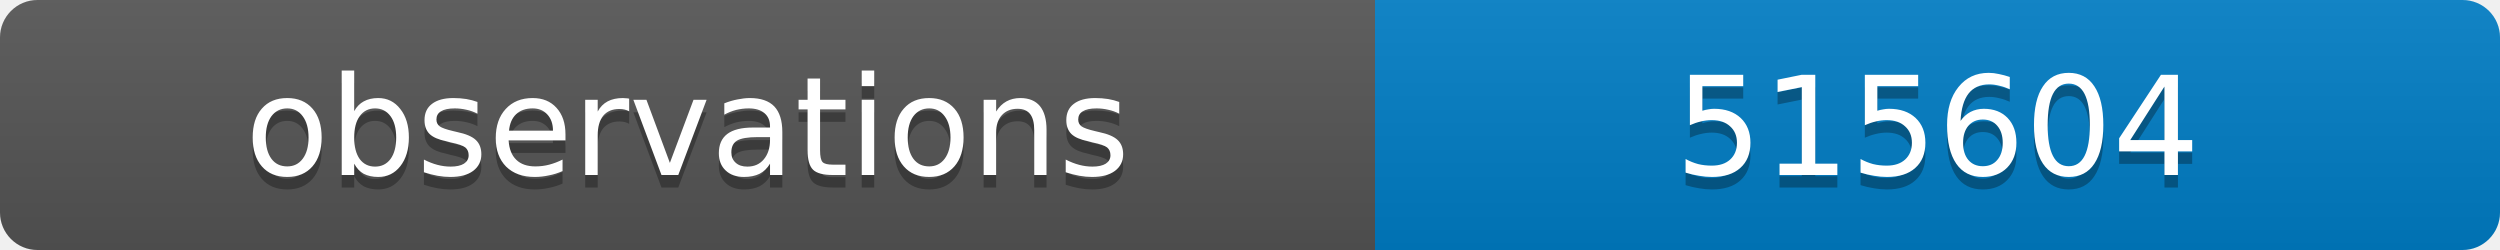
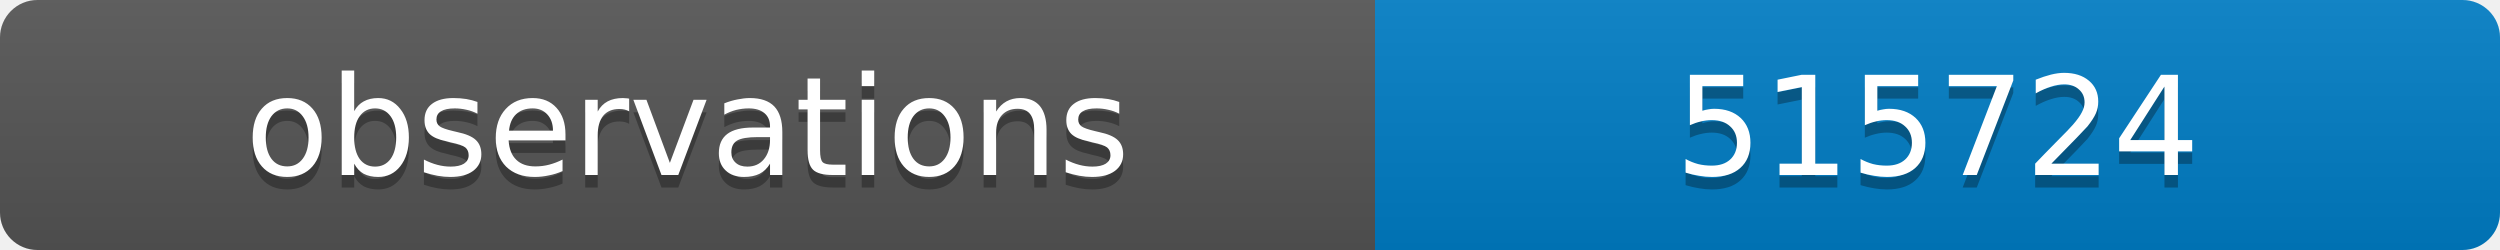
<svg xmlns="http://www.w3.org/2000/svg" width="200" height="20">
  <linearGradient id="b" x2="0" y2="100%">
    <stop offset="0" stop-color="#bbb" stop-opacity=".1" />
    <stop offset="1" stop-opacity=".1" />
  </linearGradient>
  <clipPath id="a">
    <rect width="200" height="20" rx="3" fill="#fff" />
  </clipPath>
  <g clip-path="url(#a)">
    <path fill="#555" d="M0 0h110v20H0z" />
    <path fill="#007ec6" d="M110 0h90v20H110z" />
    <path fill="url(#b)" d="M0 0h200v20H0z" />
  </g>
  <g fill="#fff" text-anchor="middle" font-family="DejaVu Sans,Verdana,Geneva,sans-serif" font-size="11">
    <text x="55" y="15" fill="#010101" fill-opacity=".3">observations</text>
    <text x="55" y="14">observations</text>
-     <text x="155" y="15" fill="#010101" fill-opacity=".3">515604</text>
-     <text x="155" y="14">515604</text>
+     <text x="155" y="15" fill="#010101" fill-opacity=".3">515724</text>
+     <text x="155" y="14">515724</text>
  </g>
</svg>
